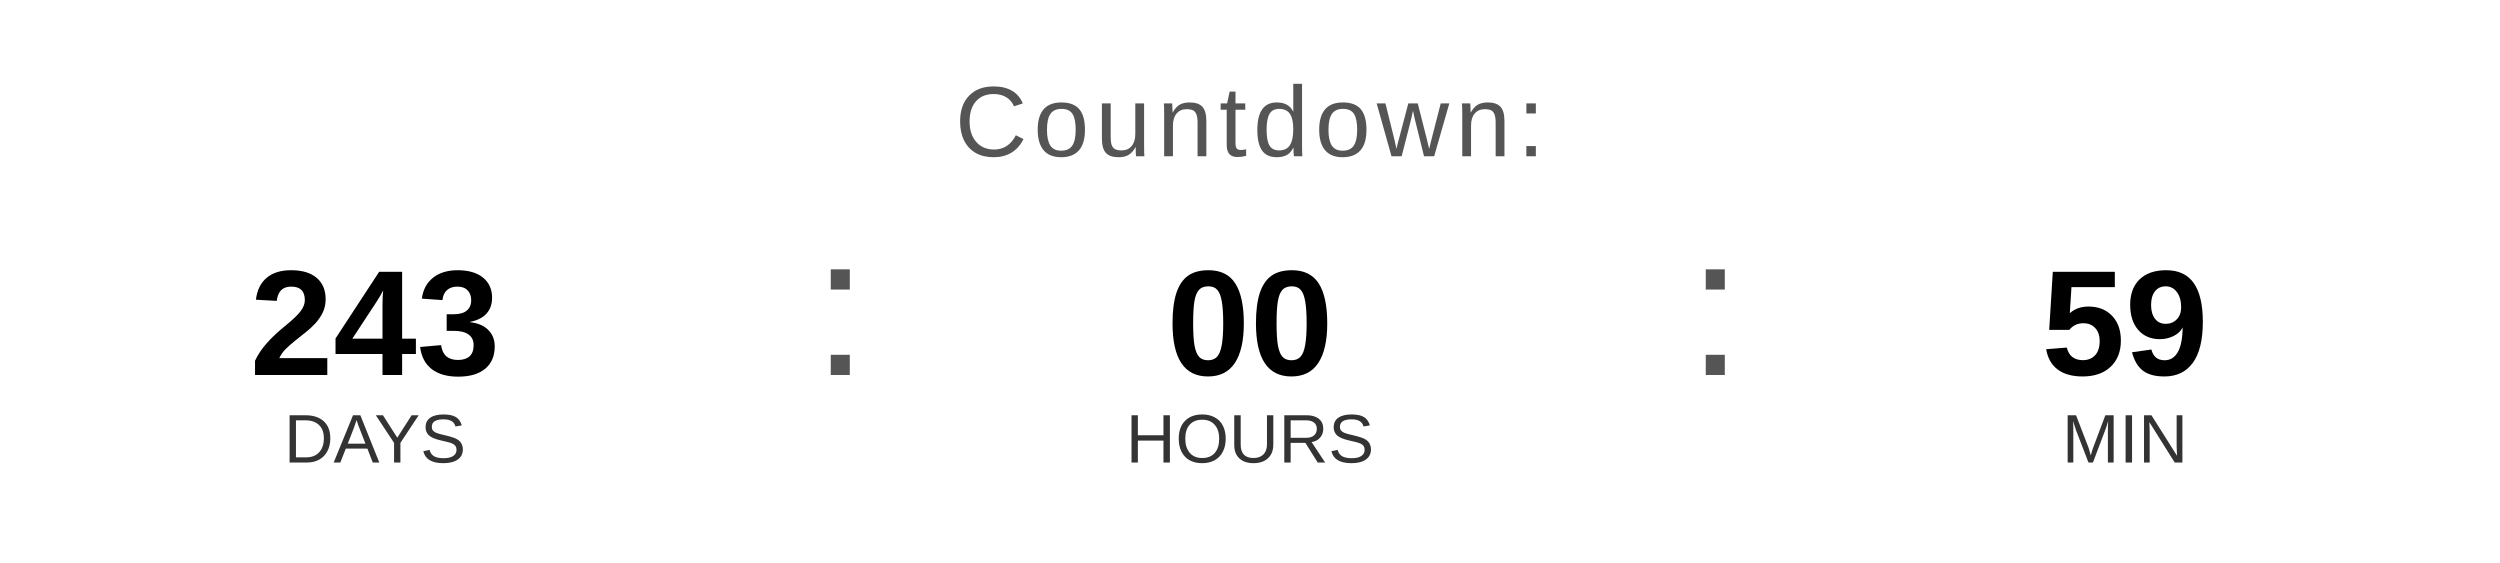
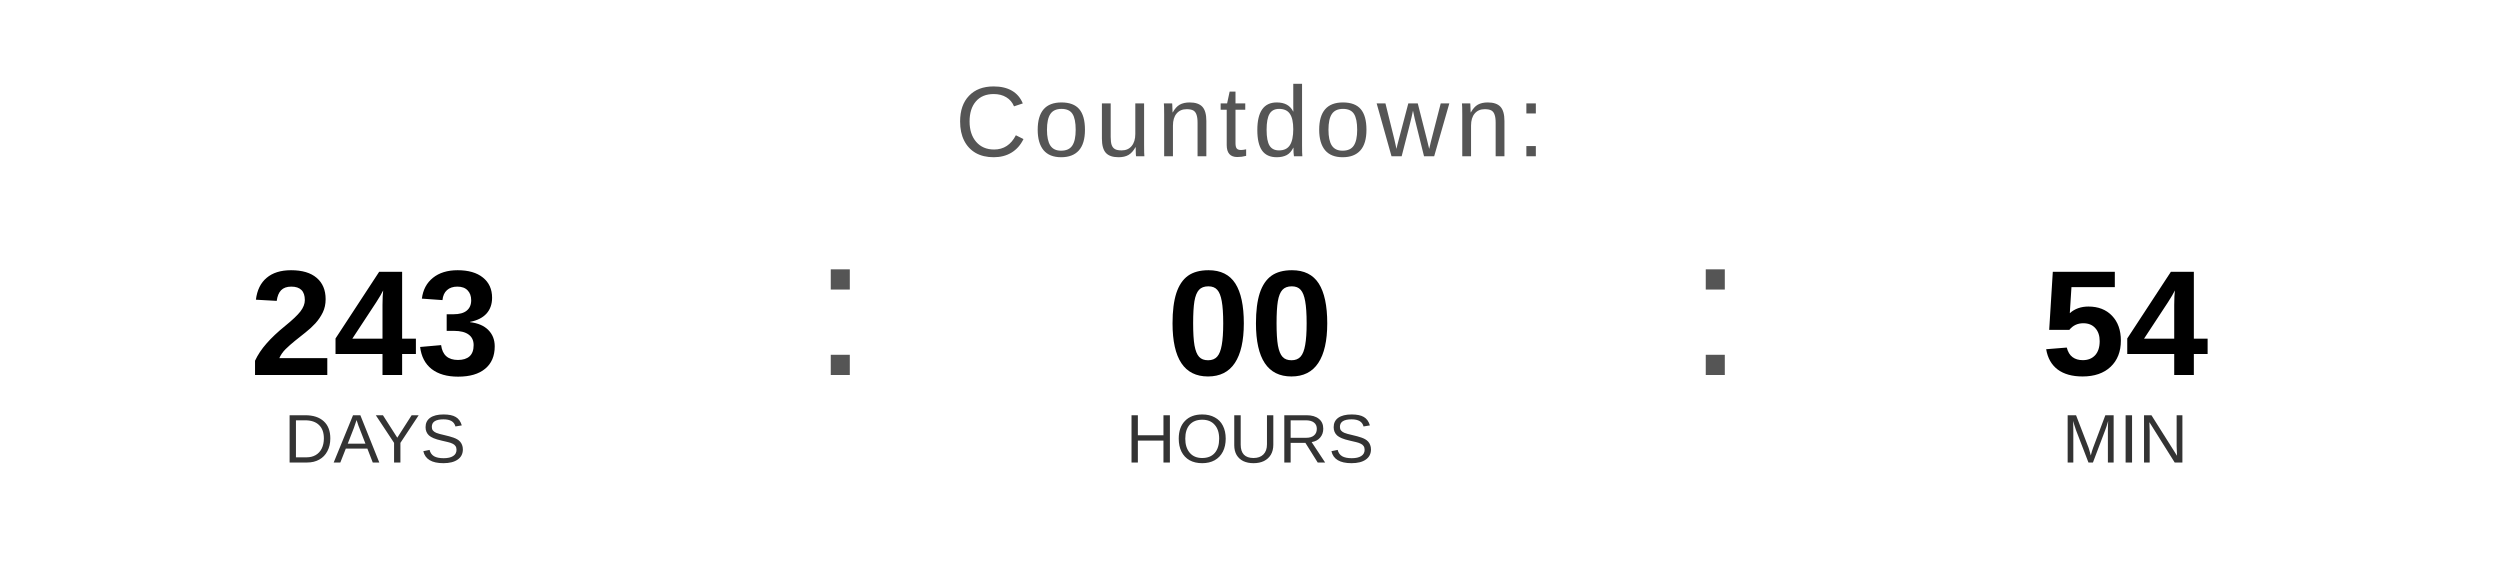
<svg xmlns="http://www.w3.org/2000/svg" width="400" height="90" viewBox="0 0 400 90">
  <text x="200" y="25" font-family="Arial, Helvetica, sans-serif" font-size="16" fill="#555555" text-anchor="middle" letter-spacing="1">
    Countdown:
  </text>
  <text x="60" y="60" font-family="Arial, Helvetica, sans-serif" font-size="24" font-weight="bold" fill="#000000" text-anchor="middle">243</text>
  <text x="60" y="74" font-family="Arial, Helvetica, sans-serif" font-size="11" fill="#333333" text-anchor="middle">DAYS</text>
  <text x="130" y="60" font-family="Arial, sans-serif" font-size="32" fill="#555555">:</text>
  <text x="200" y="60" font-family="Arial, Helvetica, sans-serif" font-size="24" font-weight="bold" fill="#000000" text-anchor="middle">00</text>
  <text x="200" y="74" font-family="Arial, Helvetica, sans-serif" font-size="11" fill="#333333" text-anchor="middle">HOURS</text>
  <text x="270" y="60" font-family="Arial, sans-serif" font-size="32" fill="#555555">:</text>
-   <text x="340" y="60" font-family="Arial, Helvetica, sans-serif" font-size="24" font-weight="bold" fill="#000000" text-anchor="middle">59</text>
+   <text x="340" y="60" font-family="Arial, Helvetica, sans-serif" font-size="24" font-weight="bold" fill="#000000" text-anchor="middle">54</text>
  <text x="340" y="74" font-family="Arial, Helvetica, sans-serif" font-size="11" fill="#333333" text-anchor="middle">MIN</text>
</svg>
